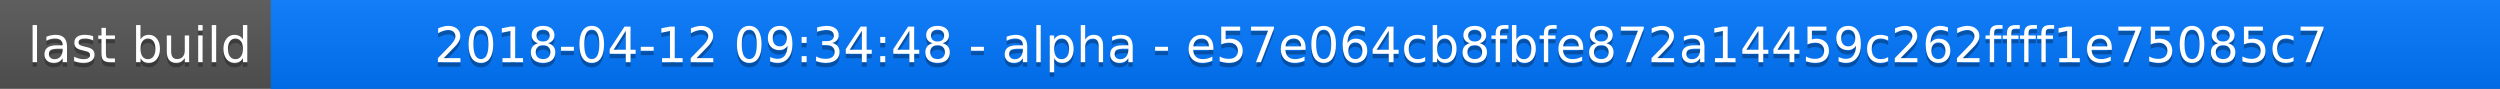
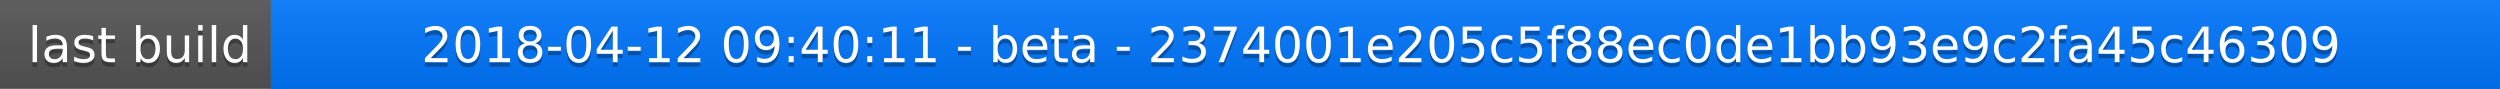
<svg xmlns="http://www.w3.org/2000/svg" width="563" height="20">
  <linearGradient id="a" x2="0" y2="100%">
    <stop offset="0" stop-color="#bbb" stop-opacity=".1" />
    <stop offset="1" stop-opacity=".1" />
  </linearGradient>
  <rect rx="0" width="563" height="20" fill="#555" />
  <rect rx="0" x="61" width="502" height="20" fill="#07f" />
  <path fill="#07f" d="M61 0h4v20h-4z" />
  <rect rx="0" width="563" height="20" fill="url(#a)" />
  <g fill="#fff" text-anchor="middle" font-family="DejaVu Sans,Verdana,Geneva,sans-serif" font-size="11">
    <text x="31.5" y="15" fill="#010101" fill-opacity=".3">last build</text>
    <text x="31.5" y="14">last build</text>
-     <text x="311" y="15" fill="#010101" fill-opacity=".3">2018-04-12 09:34:48 - alpha - e57e064cb8fbfe872a14459c262ffff1e75085c7</text>
-     <text x="311" y="14">2018-04-12 09:34:48 - alpha - e57e064cb8fbfe872a14459c262ffff1e75085c7</text>
+     <text x="311" y="15" fill="#010101" fill-opacity=".3">2018-04-12 09:40:11 - beta - 2374001e205c5f88ec0de1bb93e9c2fa45c46309</text>
+     <text x="311" y="14">2018-04-12 09:40:11 - beta - 2374001e205c5f88ec0de1bb93e9c2fa45c46309</text>
  </g>
</svg>
